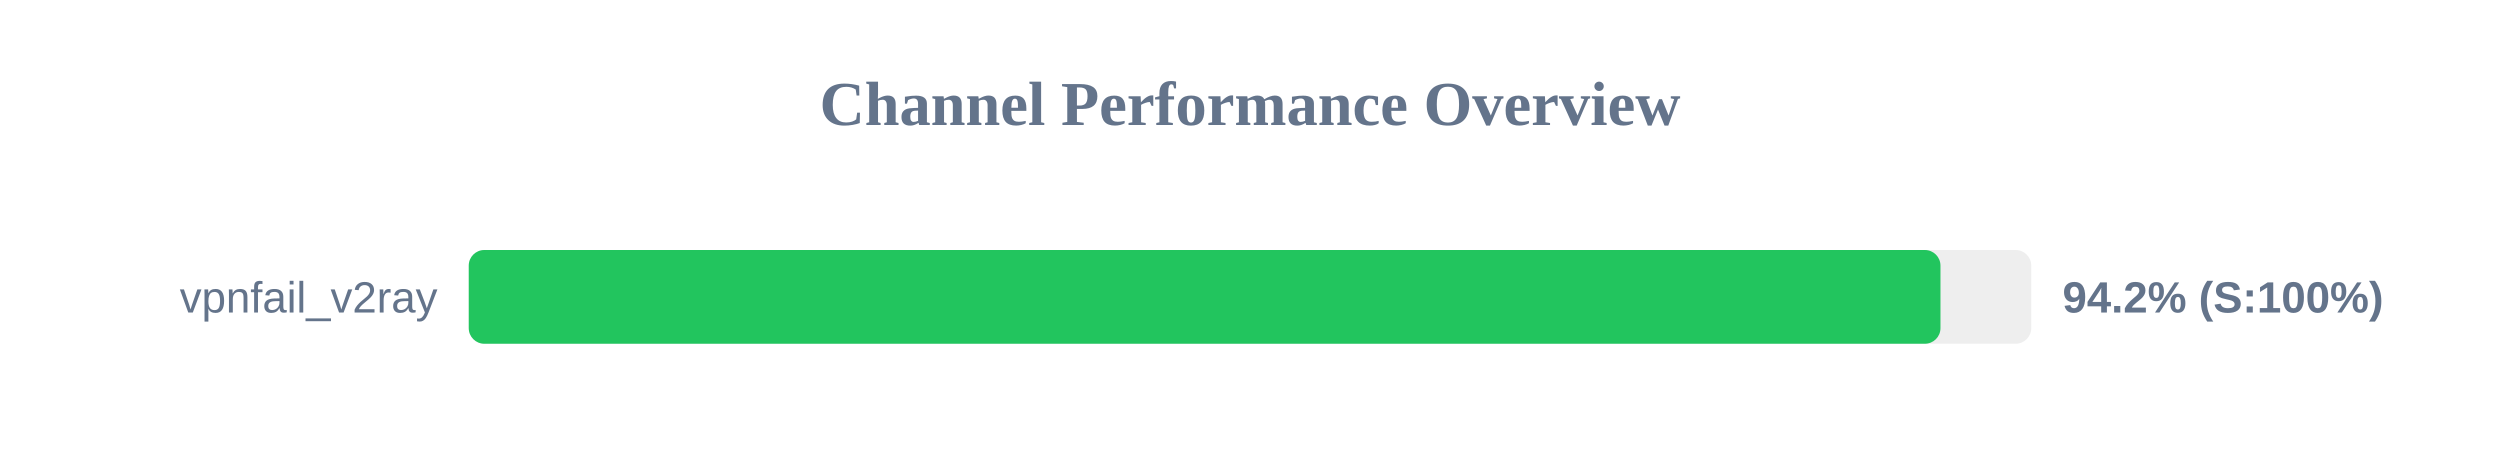
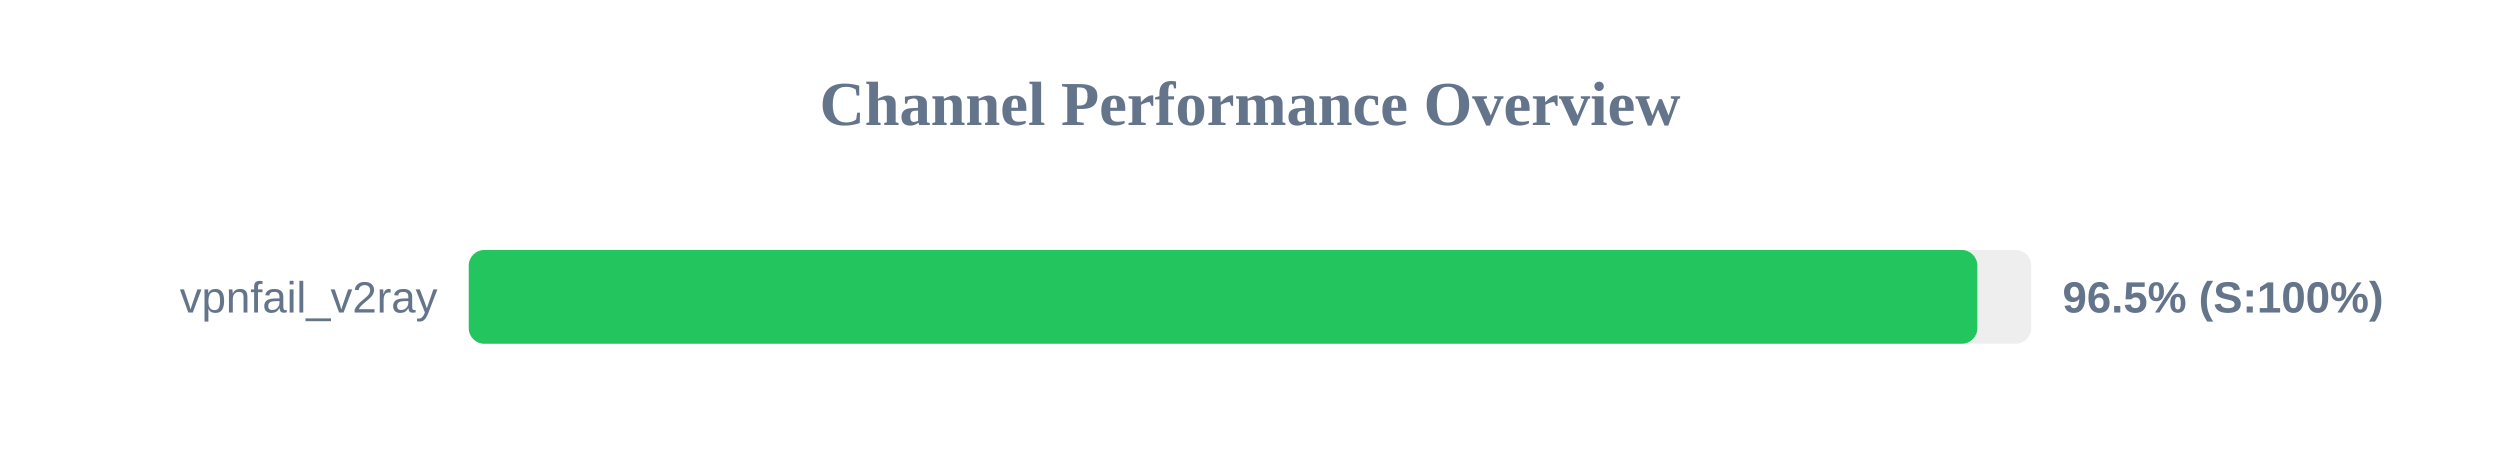
<svg xmlns="http://www.w3.org/2000/svg" width="800" height="150" version="1.1">
  <style>
        .row { font: 14px Arial; fill: #64748b; }
        .score { font: bold 14px Arial; fill: #64748b; }
    </style>
  <text x="400" y="40" text-anchor="middle" font-size="20px" font-weight="bold" fill="#64748b">Channel Performance Overview</text>
  <rect x="150" y="80" width="500" height="30" fill="#eee" rx="5" />
-   <rect x="150" y="80" width="470.95" height="30" fill="#22c55e" rx="5" />
+   <rect x="150" y="80" width="482.75" height="30" fill="#22c55e" rx="5" />
  <text x="140" y="100" text-anchor="end" class="row">vpnfail_v2ray</text>
-   <text x="660" y="100" text-anchor="start" class="score">94.2% (S:100%)</text>
+   <text x="660" y="100" text-anchor="start" class="score">96.5% (S:100%)</text>
</svg>
